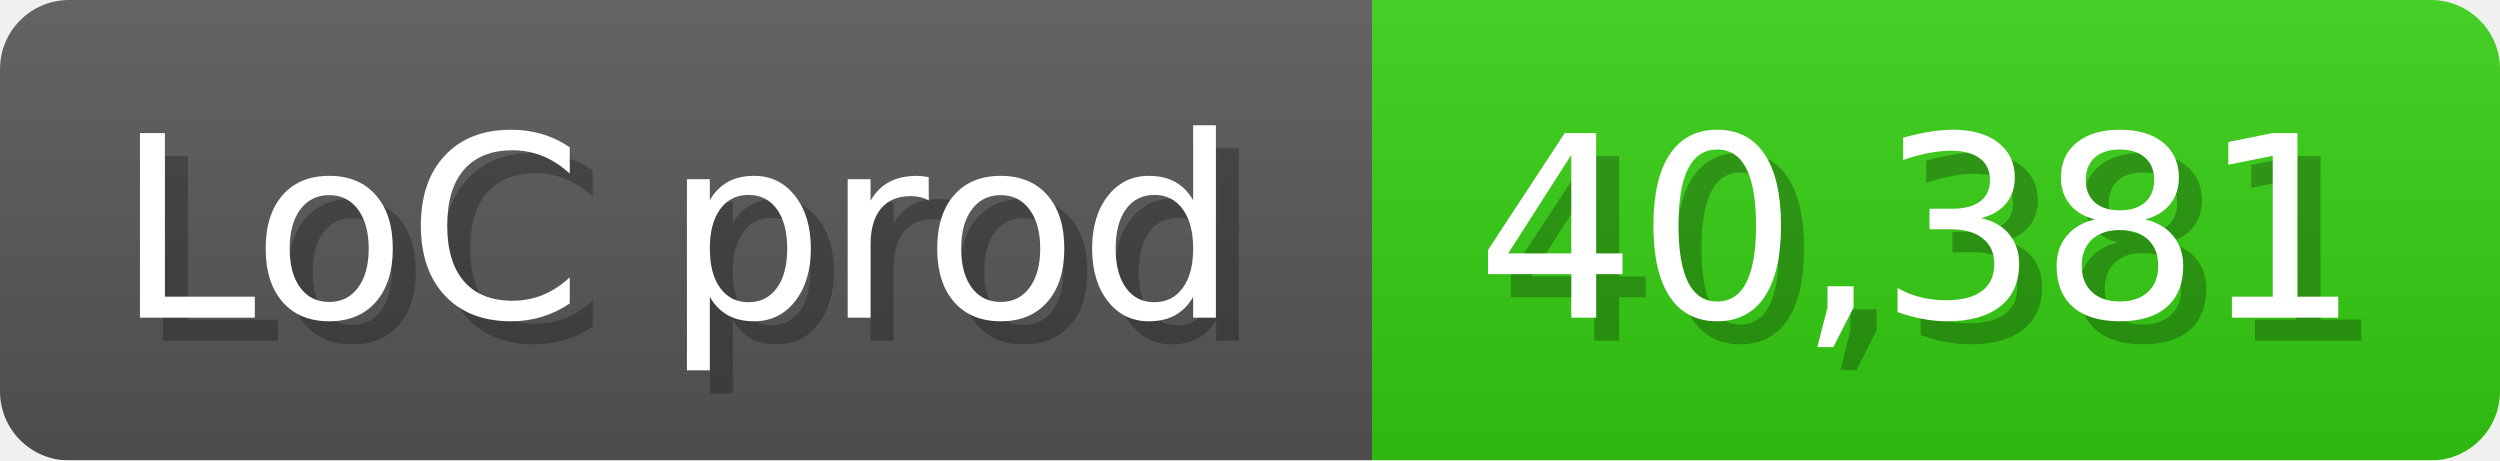
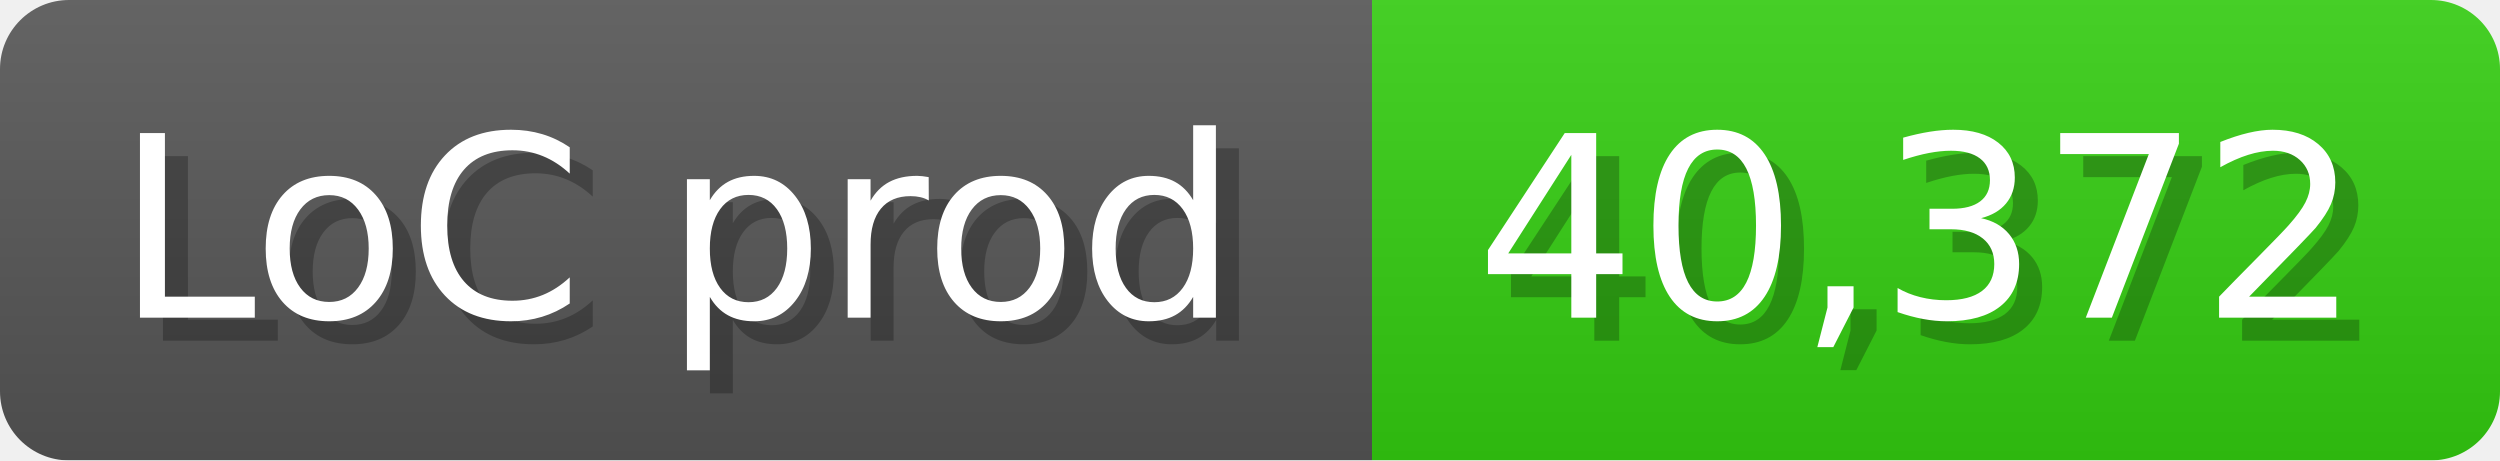
<svg xmlns="http://www.w3.org/2000/svg" width="108.6" height="20" viewBox="0 0 1086 200">
  <linearGradient id="a" x2="0" y2="100%">
    <stop offset="0" stop-opacity=".1" stop-color="#EEE" />
    <stop offset="1" stop-opacity=".1" />
  </linearGradient>
  <mask id="m">
    <rect width="1086" height="200" rx="30" fill="#FFF" />
  </mask>
  <g mask="url(#m)">
    <rect width="596" height="200" fill="#555" />
    <rect width="490" height="200" fill="#3C1" x="596" />
    <rect width="1086" height="200" fill="url(#a)" />
  </g>
  <g fill="#fff" text-anchor="start" font-family="Verdana,DejaVu Sans,sans-serif" font-size="110">
    <text x="60" y="148" textLength="496" fill="#000" opacity="0.25">LoC prod</text>
    <text x="50" y="138" textLength="496">LoC prod</text>
-     <text x="651" y="148" textLength="390" fill="#000" opacity="0.25">40,381</text>
-     <text x="641" y="138" textLength="390">40,381</text>
+     <text x="651" y="148" textLength="390" fill="#000" opacity="0.25">40,372</text>
+     <text x="641" y="138" textLength="390">40,372</text>
  </g>
</svg>
